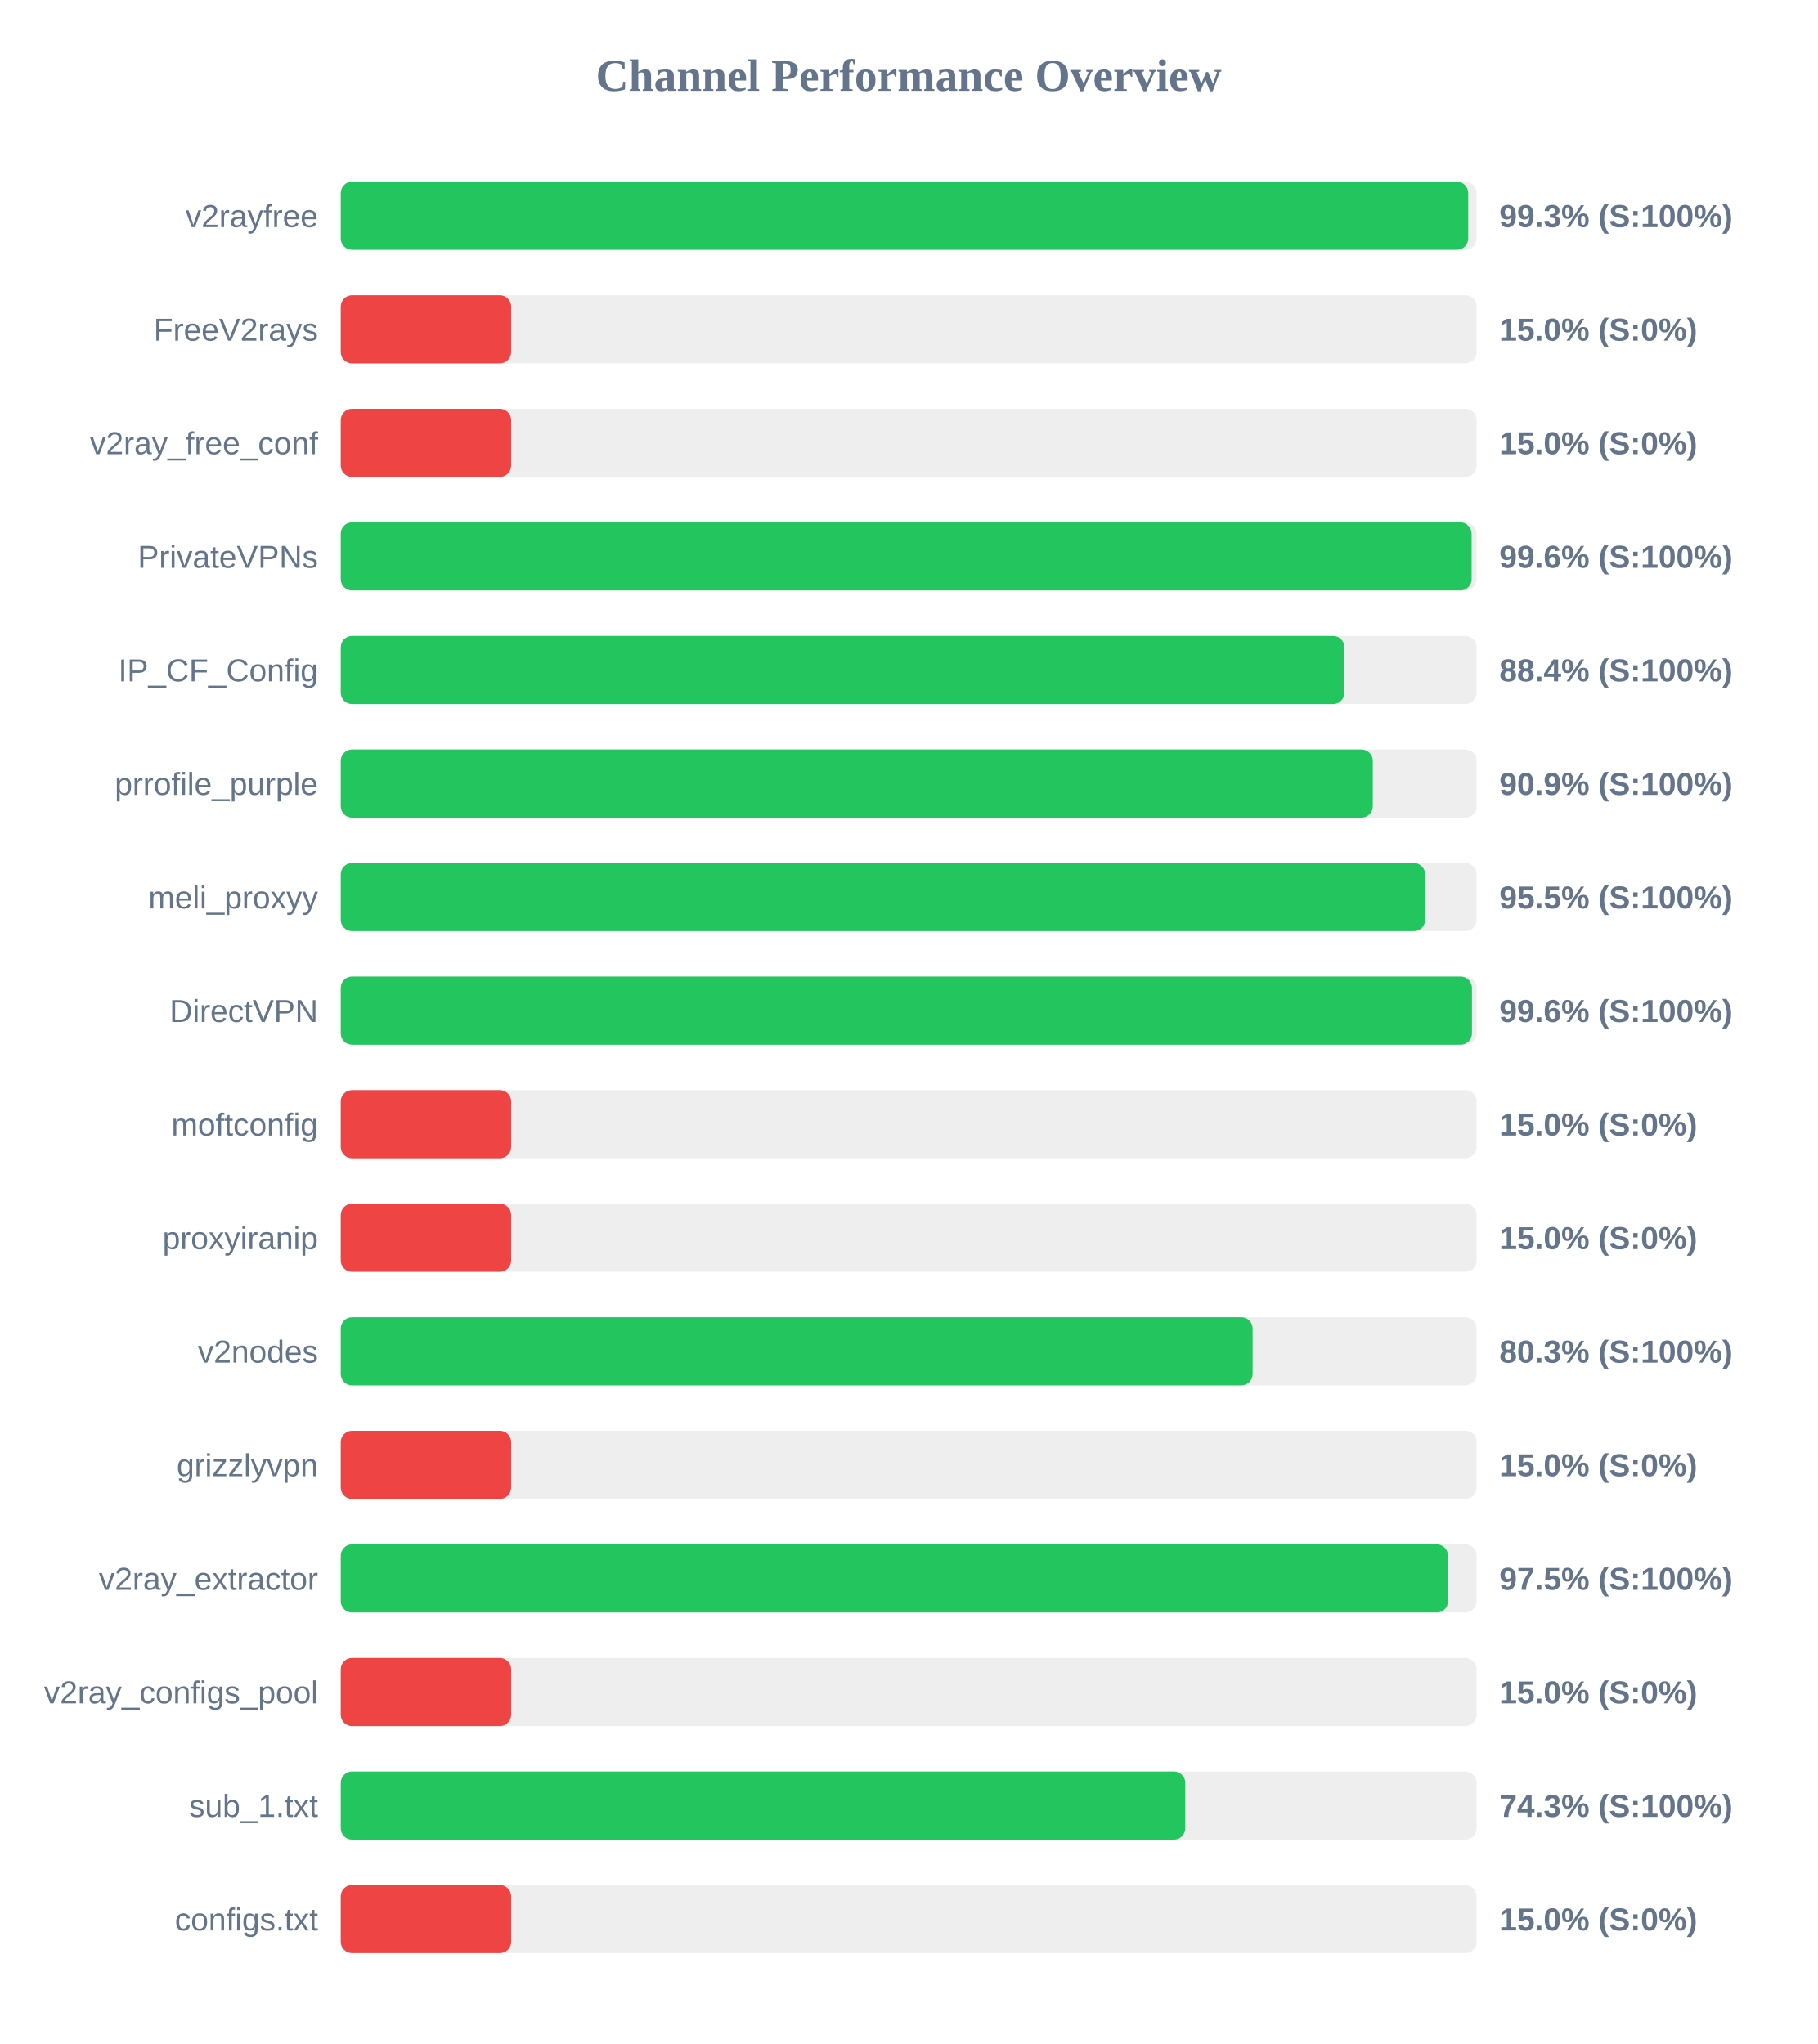
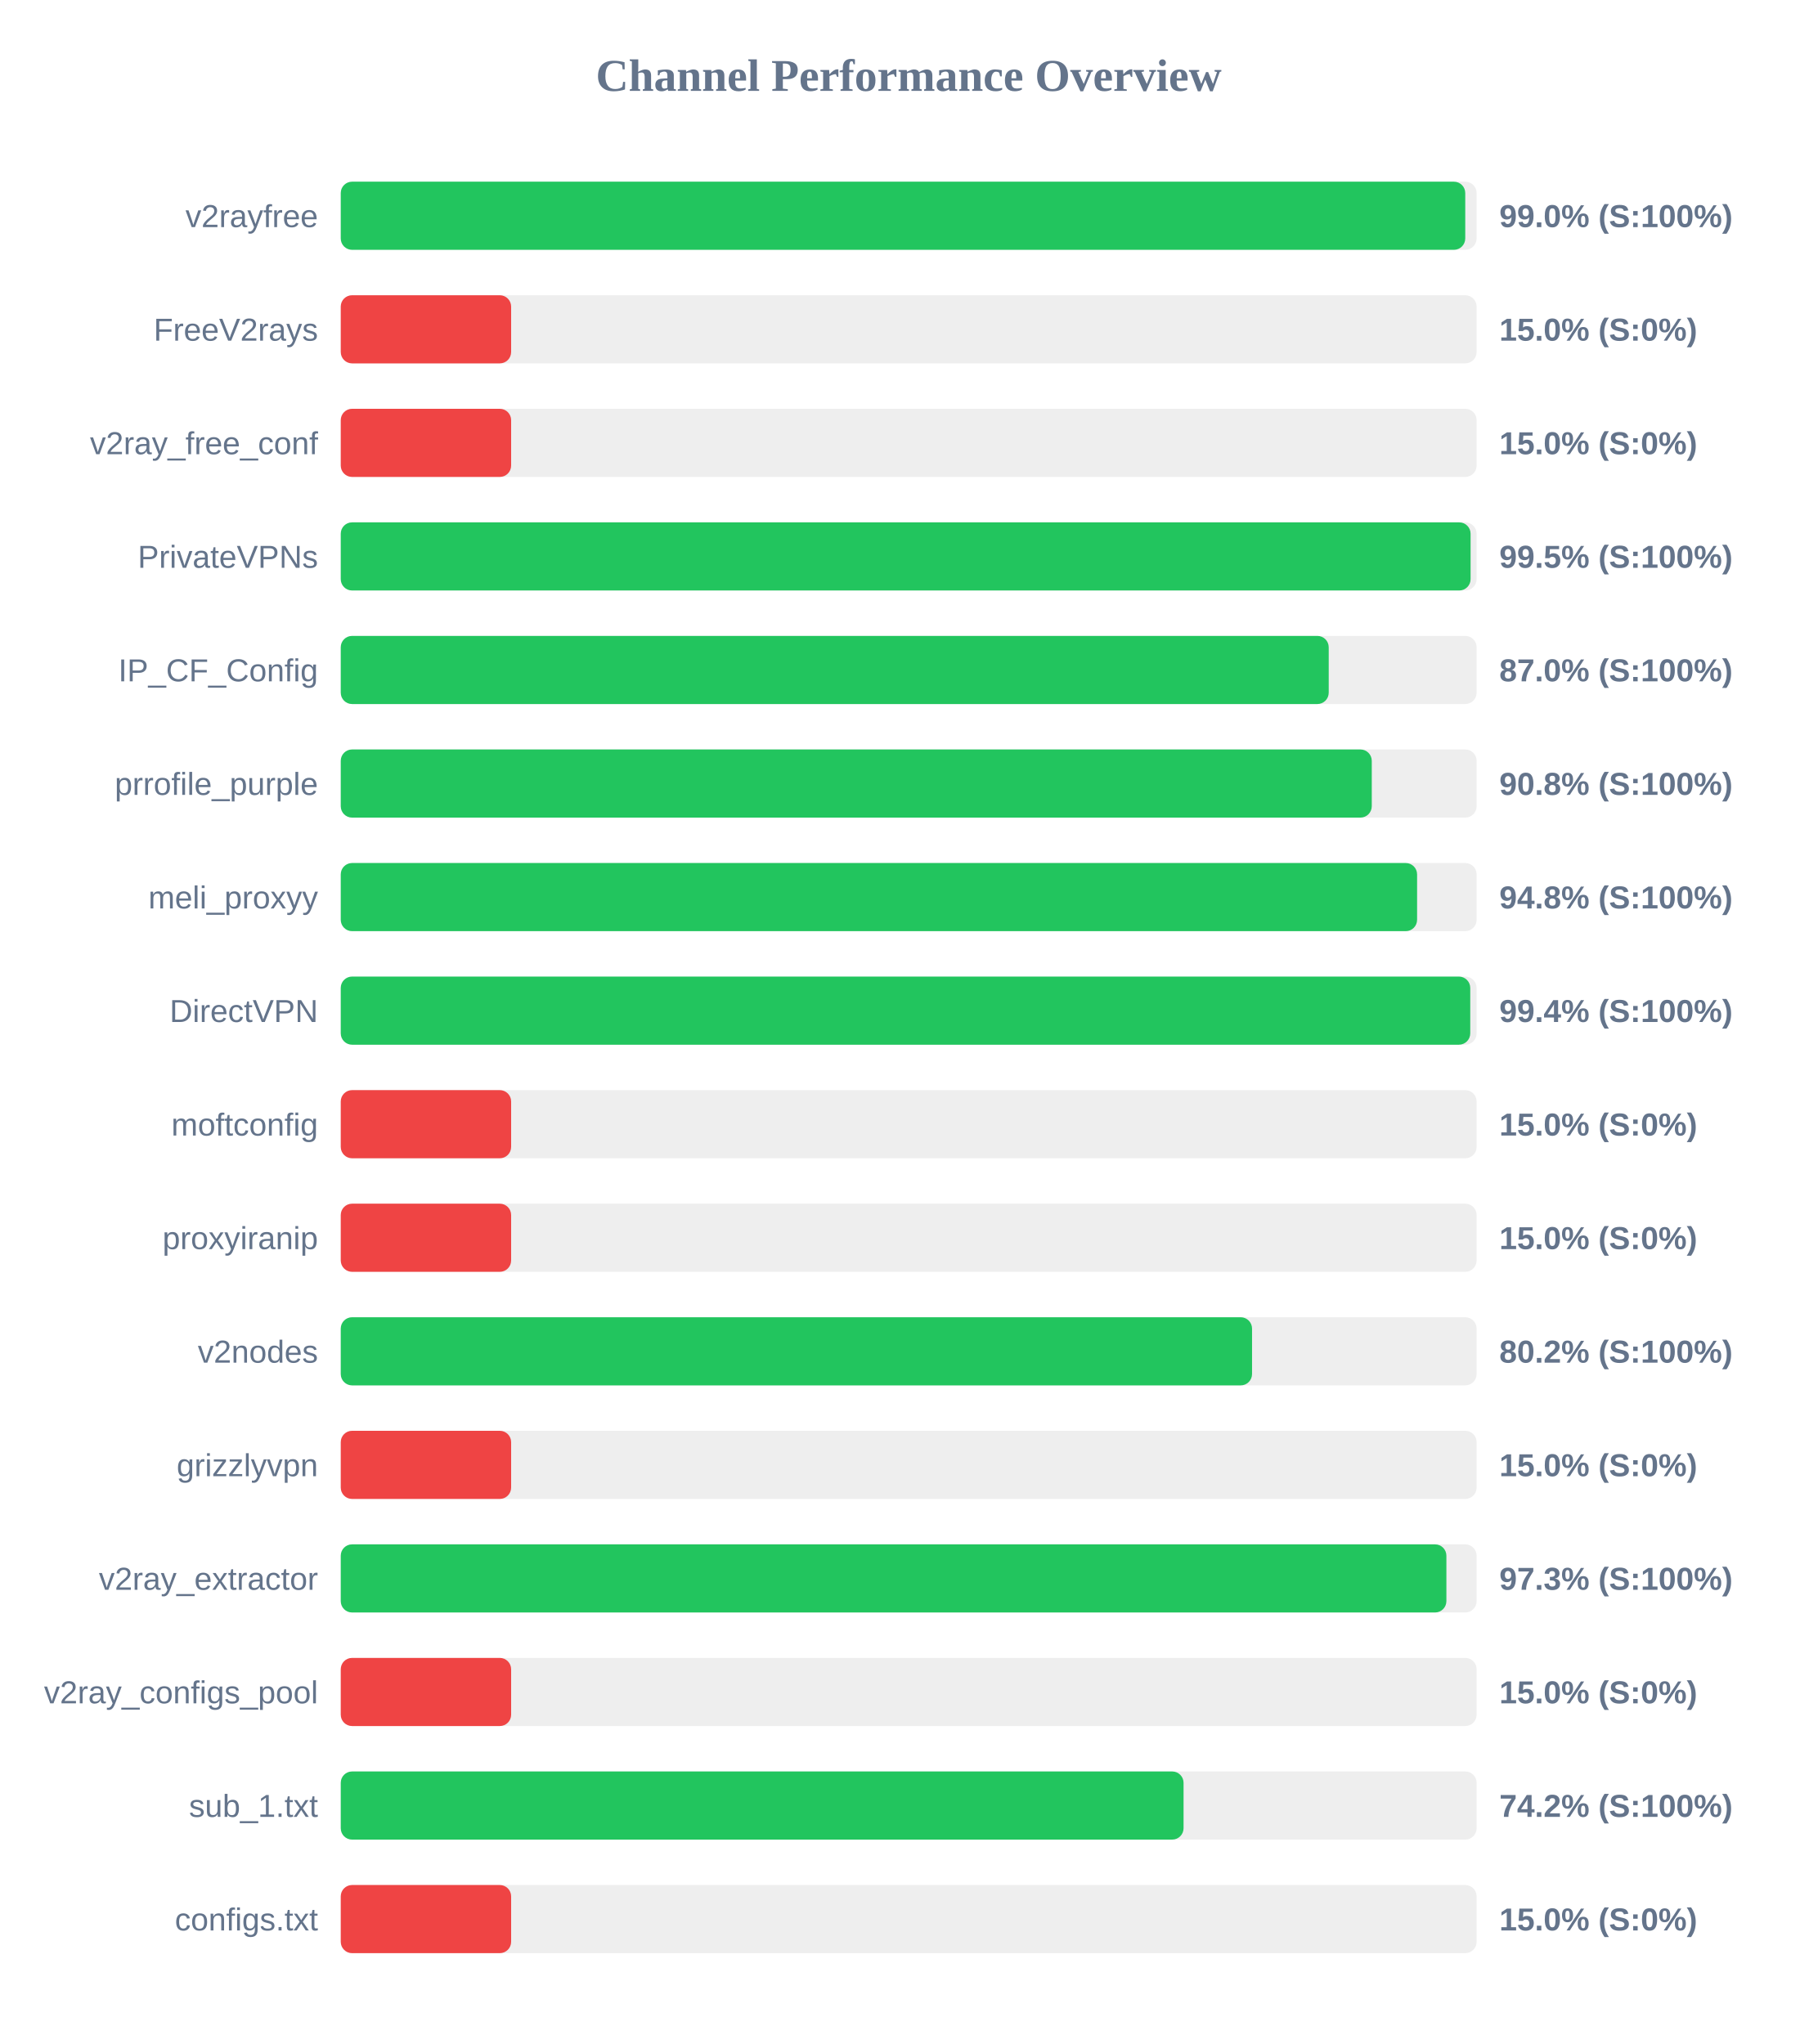
<svg xmlns="http://www.w3.org/2000/svg" width="800" height="900" version="1.1">
  <style>
        .row { font: 14px Arial; fill: #64748b; }
        .score { font: bold 14px Arial; fill: #64748b; }
    </style>
  <text x="400" y="40" text-anchor="middle" font-size="20px" font-weight="bold" fill="#64748b">Channel Performance Overview</text>
  <rect x="150" y="80" width="500" height="30" fill="#eee" rx="5" />
-   <rect x="150" y="80" width="496.3" height="30" fill="#22c55e" rx="5" />
+   <rect x="150" y="80" width="495.0" height="30" fill="#22c55e" rx="5" />
  <text x="140" y="100" text-anchor="end" class="row">v2rayfree</text>
-   <text x="660" y="100" text-anchor="start" class="score">99.3% (S:100%)</text>
+   <text x="660" y="100" text-anchor="start" class="score">99.0% (S:100%)</text>
  <rect x="150" y="130" width="500" height="30" fill="#eee" rx="5" />
  <rect x="150" y="130" width="75.0" height="30" fill="#ef4444" rx="5" />
  <text x="140" y="150" text-anchor="end" class="row">FreeV2rays</text>
  <text x="660" y="150" text-anchor="start" class="score">15.0% (S:0%)</text>
  <rect x="150" y="180" width="500" height="30" fill="#eee" rx="5" />
  <rect x="150" y="180" width="75.0" height="30" fill="#ef4444" rx="5" />
  <text x="140" y="200" text-anchor="end" class="row">v2ray_free_conf</text>
  <text x="660" y="200" text-anchor="start" class="score">15.0% (S:0%)</text>
  <rect x="150" y="230" width="500" height="30" fill="#eee" rx="5" />
-   <rect x="150" y="230" width="497.8" height="30" fill="#22c55e" rx="5" />
+   <rect x="150" y="230" width="497.35" height="30" fill="#22c55e" rx="5" />
  <text x="140" y="250" text-anchor="end" class="row">PrivateVPNs</text>
-   <text x="660" y="250" text-anchor="start" class="score">99.6% (S:100%)</text>
+   <text x="660" y="250" text-anchor="start" class="score">99.5% (S:100%)</text>
  <rect x="150" y="280" width="500" height="30" fill="#eee" rx="5" />
-   <rect x="150" y="280" width="441.8" height="30" fill="#22c55e" rx="5" />
+   <rect x="150" y="280" width="434.9" height="30" fill="#22c55e" rx="5" />
  <text x="140" y="300" text-anchor="end" class="row">IP_CF_Config</text>
-   <text x="660" y="300" text-anchor="start" class="score">88.4% (S:100%)</text>
+   <text x="660" y="300" text-anchor="start" class="score">87.0% (S:100%)</text>
  <rect x="150" y="330" width="500" height="30" fill="#eee" rx="5" />
-   <rect x="150" y="330" width="454.3" height="30" fill="#22c55e" rx="5" />
+   <rect x="150" y="330" width="453.85" height="30" fill="#22c55e" rx="5" />
  <text x="140" y="350" text-anchor="end" class="row">prrofile_purple</text>
-   <text x="660" y="350" text-anchor="start" class="score">90.9% (S:100%)</text>
+   <text x="660" y="350" text-anchor="start" class="score">90.8% (S:100%)</text>
  <rect x="150" y="380" width="500" height="30" fill="#eee" rx="5" />
-   <rect x="150" y="380" width="477.35" height="30" fill="#22c55e" rx="5" />
+   <rect x="150" y="380" width="473.8" height="30" fill="#22c55e" rx="5" />
  <text x="140" y="400" text-anchor="end" class="row">meli_proxyy</text>
-   <text x="660" y="400" text-anchor="start" class="score">95.5% (S:100%)</text>
+   <text x="660" y="400" text-anchor="start" class="score">94.8% (S:100%)</text>
  <rect x="150" y="430" width="500" height="30" fill="#eee" rx="5" />
-   <rect x="150" y="430" width="497.95" height="30" fill="#22c55e" rx="5" />
+   <rect x="150" y="430" width="497.2" height="30" fill="#22c55e" rx="5" />
  <text x="140" y="450" text-anchor="end" class="row">DirectVPN</text>
-   <text x="660" y="450" text-anchor="start" class="score">99.6% (S:100%)</text>
+   <text x="660" y="450" text-anchor="start" class="score">99.4% (S:100%)</text>
  <rect x="150" y="480" width="500" height="30" fill="#eee" rx="5" />
  <rect x="150" y="480" width="75.0" height="30" fill="#ef4444" rx="5" />
  <text x="140" y="500" text-anchor="end" class="row">moftconfig</text>
  <text x="660" y="500" text-anchor="start" class="score">15.0% (S:0%)</text>
  <rect x="150" y="530" width="500" height="30" fill="#eee" rx="5" />
  <rect x="150" y="530" width="75.0" height="30" fill="#ef4444" rx="5" />
  <text x="140" y="550" text-anchor="end" class="row">proxyiranip</text>
  <text x="660" y="550" text-anchor="start" class="score">15.0% (S:0%)</text>
  <rect x="150" y="580" width="500" height="30" fill="#eee" rx="5" />
-   <rect x="150" y="580" width="401.4" height="30" fill="#22c55e" rx="5" />
+   <rect x="150" y="580" width="401.15" height="30" fill="#22c55e" rx="5" />
  <text x="140" y="600" text-anchor="end" class="row">v2nodes</text>
-   <text x="660" y="600" text-anchor="start" class="score">80.3% (S:100%)</text>
+   <text x="660" y="600" text-anchor="start" class="score">80.2% (S:100%)</text>
  <rect x="150" y="630" width="500" height="30" fill="#eee" rx="5" />
  <rect x="150" y="630" width="75.0" height="30" fill="#ef4444" rx="5" />
  <text x="140" y="650" text-anchor="end" class="row">grizzlyvpn</text>
  <text x="660" y="650" text-anchor="start" class="score">15.0% (S:0%)</text>
  <rect x="150" y="680" width="500" height="30" fill="#eee" rx="5" />
-   <rect x="150" y="680" width="487.4" height="30" fill="#22c55e" rx="5" />
+   <rect x="150" y="680" width="486.7" height="30" fill="#22c55e" rx="5" />
  <text x="140" y="700" text-anchor="end" class="row">v2ray_extractor</text>
-   <text x="660" y="700" text-anchor="start" class="score">97.5% (S:100%)</text>
+   <text x="660" y="700" text-anchor="start" class="score">97.3% (S:100%)</text>
  <rect x="150" y="730" width="500" height="30" fill="#eee" rx="5" />
  <rect x="150" y="730" width="75.0" height="30" fill="#ef4444" rx="5" />
  <text x="140" y="750" text-anchor="end" class="row">v2ray_configs_pool</text>
  <text x="660" y="750" text-anchor="start" class="score">15.0% (S:0%)</text>
  <rect x="150" y="780" width="500" height="30" fill="#eee" rx="5" />
-   <rect x="150" y="780" width="371.75" height="30" fill="#22c55e" rx="5" />
+   <rect x="150" y="780" width="371.0" height="30" fill="#22c55e" rx="5" />
  <text x="140" y="800" text-anchor="end" class="row">sub_1.txt</text>
-   <text x="660" y="800" text-anchor="start" class="score">74.3% (S:100%)</text>
+   <text x="660" y="800" text-anchor="start" class="score">74.2% (S:100%)</text>
  <rect x="150" y="830" width="500" height="30" fill="#eee" rx="5" />
  <rect x="150" y="830" width="75.0" height="30" fill="#ef4444" rx="5" />
  <text x="140" y="850" text-anchor="end" class="row">configs.txt</text>
  <text x="660" y="850" text-anchor="start" class="score">15.0% (S:0%)</text>
</svg>
